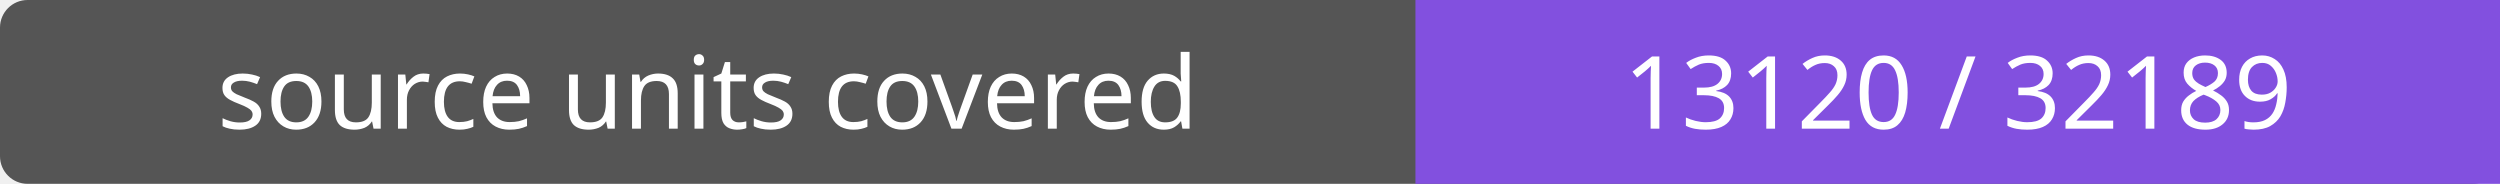
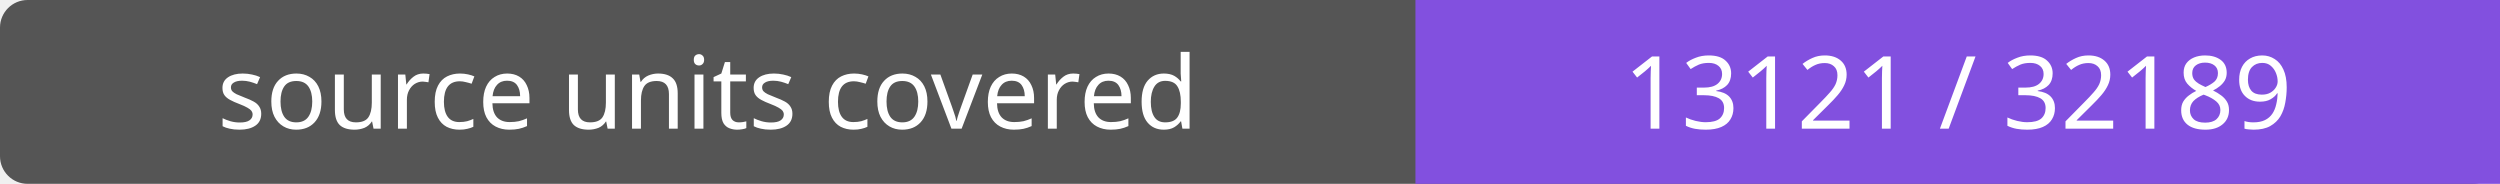
- <svg xmlns="http://www.w3.org/2000/svg" width="272" height="20" role="img" aria-label="source units covered: 13120 / 32189">
+ <svg xmlns="http://www.w3.org/2000/svg" width="272" height="20" role="img" aria-label="source units covered: 13121 / 32189">
  <rect width="272" height="20" rx="3" fill="#555" />
  <path fill="#8250df" d="M154 0h118v20H154z" />
  <g fill="#fff" text-anchor="middle" font-family="Verdana,sans-serif" font-size="11">
    <text x="77.0" y="14">source units covered</text>
-     <text x="213.0" y="14">13120 / 32189</text>
+     <text x="213.0" y="14">13121 / 32189</text>
  </g>
</svg>
